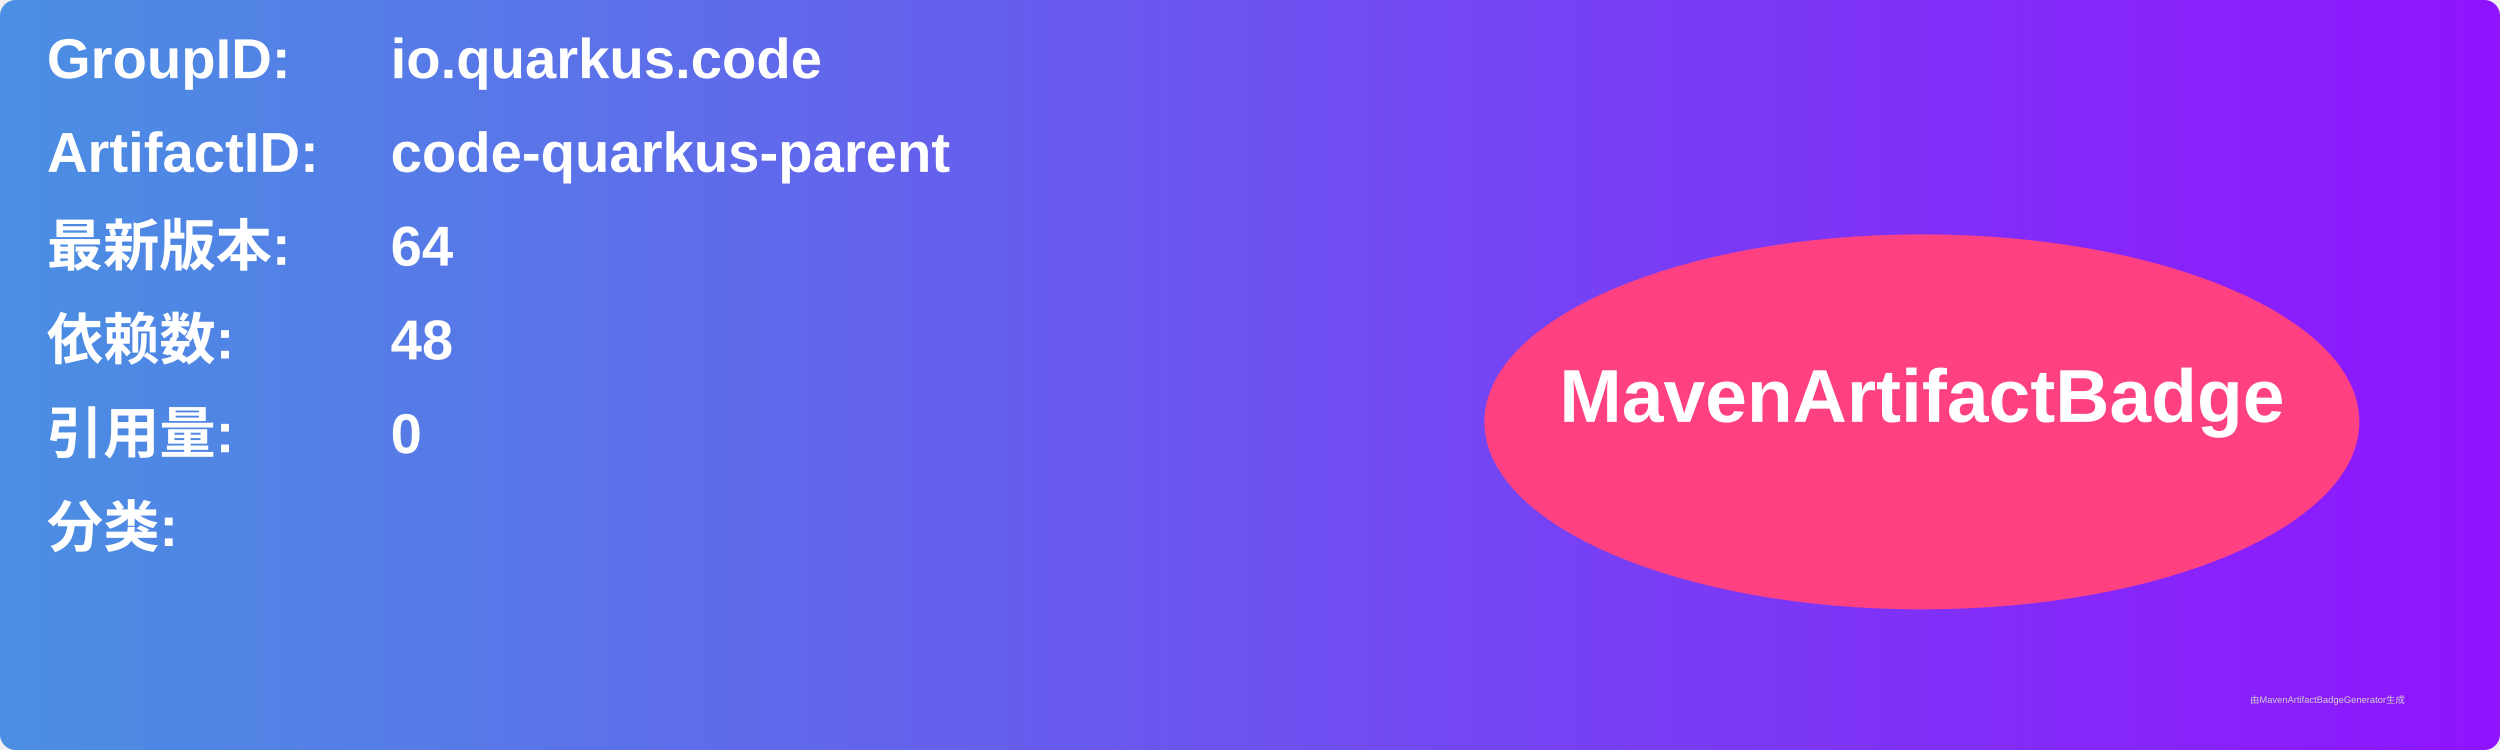
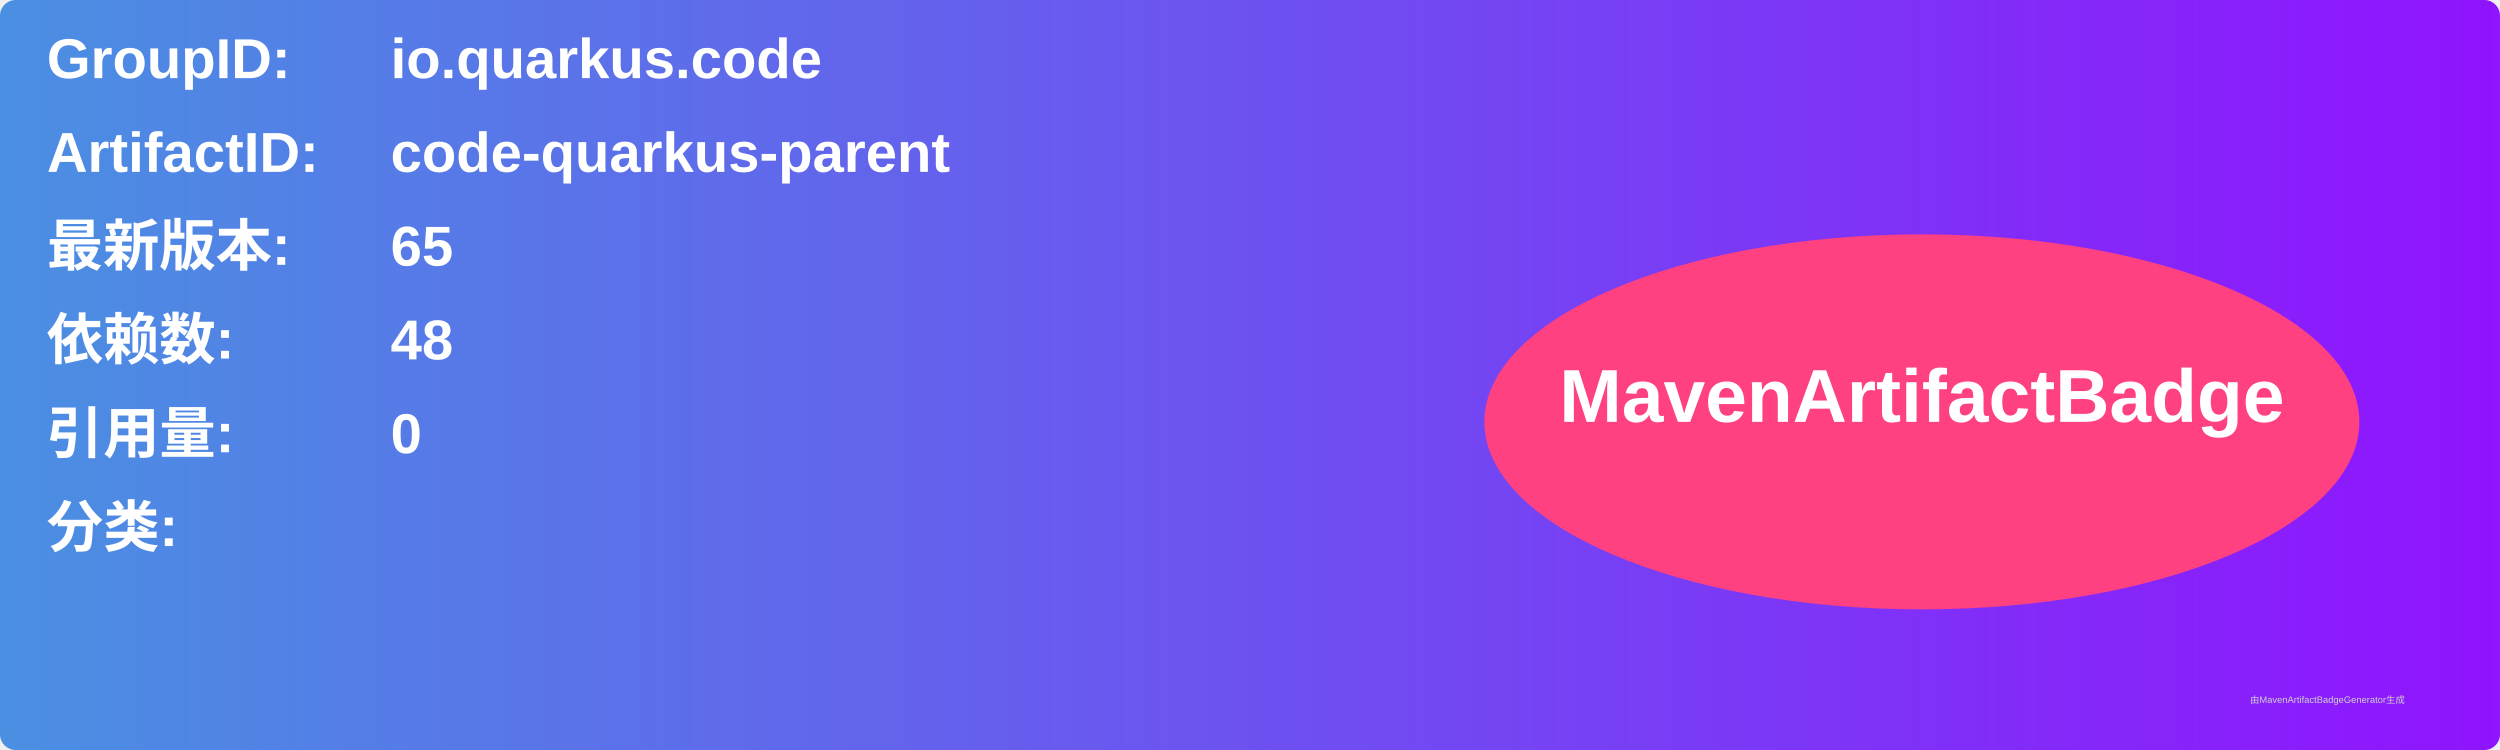
<svg xmlns="http://www.w3.org/2000/svg" width="800" height="240" viewBox="0 0 800 240">
  <linearGradient id="grad" x1="0%" y1="0%" x2="100%" y2="0%">
    <stop offset="0%" stop-color="#4a90e2" />
    <stop offset="100%" stop-color="#9013fe" />
  </linearGradient>
  <rect width="100%" height="100%" rx="5" ry="5" fill="url(#grad)" />
  <g transform="translate(15, 15)">
    <text x="0" y="10" font-family="Arial" font-size="18" fill="white" font-weight="bold" width="260">GroupID:</text>
    <text x="110" y="10" font-family="Arial" font-size="18" fill="white" font-weight="bold" width="460">io.quarkus.code</text>
    <text x="0" y="40" font-family="Arial" font-size="18" fill="white" font-weight="bold" width="260">ArtifactID:</text>
    <text x="110" y="40" font-family="Arial" font-size="18" fill="white" font-weight="bold" width="460">code-quarkus-parent</text>
    <text x="0" y="70" font-family="Arial" font-size="18" fill="white" font-weight="bold">最新版本:</text>
    <text x="110" y="70" font-family="Arial" font-size="18" fill="white" font-weight="bold">
-       <tspan font-weight="bold">64</tspan>
+       <tspan font-weight="bold">65</tspan>
    </text>
    <text x="0" y="100" font-family="Arial" font-size="18" fill="white" font-weight="bold">依赖数: </text>
    <text x="110" y="100" font-family="Arial" font-size="18" fill="white">
      <tspan font-weight="bold">48</tspan>
    </text>
    <text x="0" y="130" font-family="Arial" font-size="18" fill="white" font-weight="bold">引用量: </text>
    <text x="110" y="130" font-family="Arial" font-size="18" fill="white">
      <tspan font-weight="bold">0</tspan>
    </text>
    <text x="0" y="160" font-family="Arial" font-size="18" fill="white" font-weight="bold">分类:</text>
    <text x="10" y="190" font-family="Arial" font-size="10" fill="white">
      <tspan font-weight="bold" />
    </text>
    <ellipse cx="600" cy="120" rx="140" ry="60" fill="#ff4081" />
    <text x="600" y="120" text-anchor="middle" font-family="Arial" font-size="24" fill="white" font-weight="bold">MavenArtifactBadge</text>
  </g>
  <text x="720" y="225" font-family="Arial" font-size="3" fill="#d0d0d0">由MavenArtifactBadgeGenerator生成</text>
</svg>
